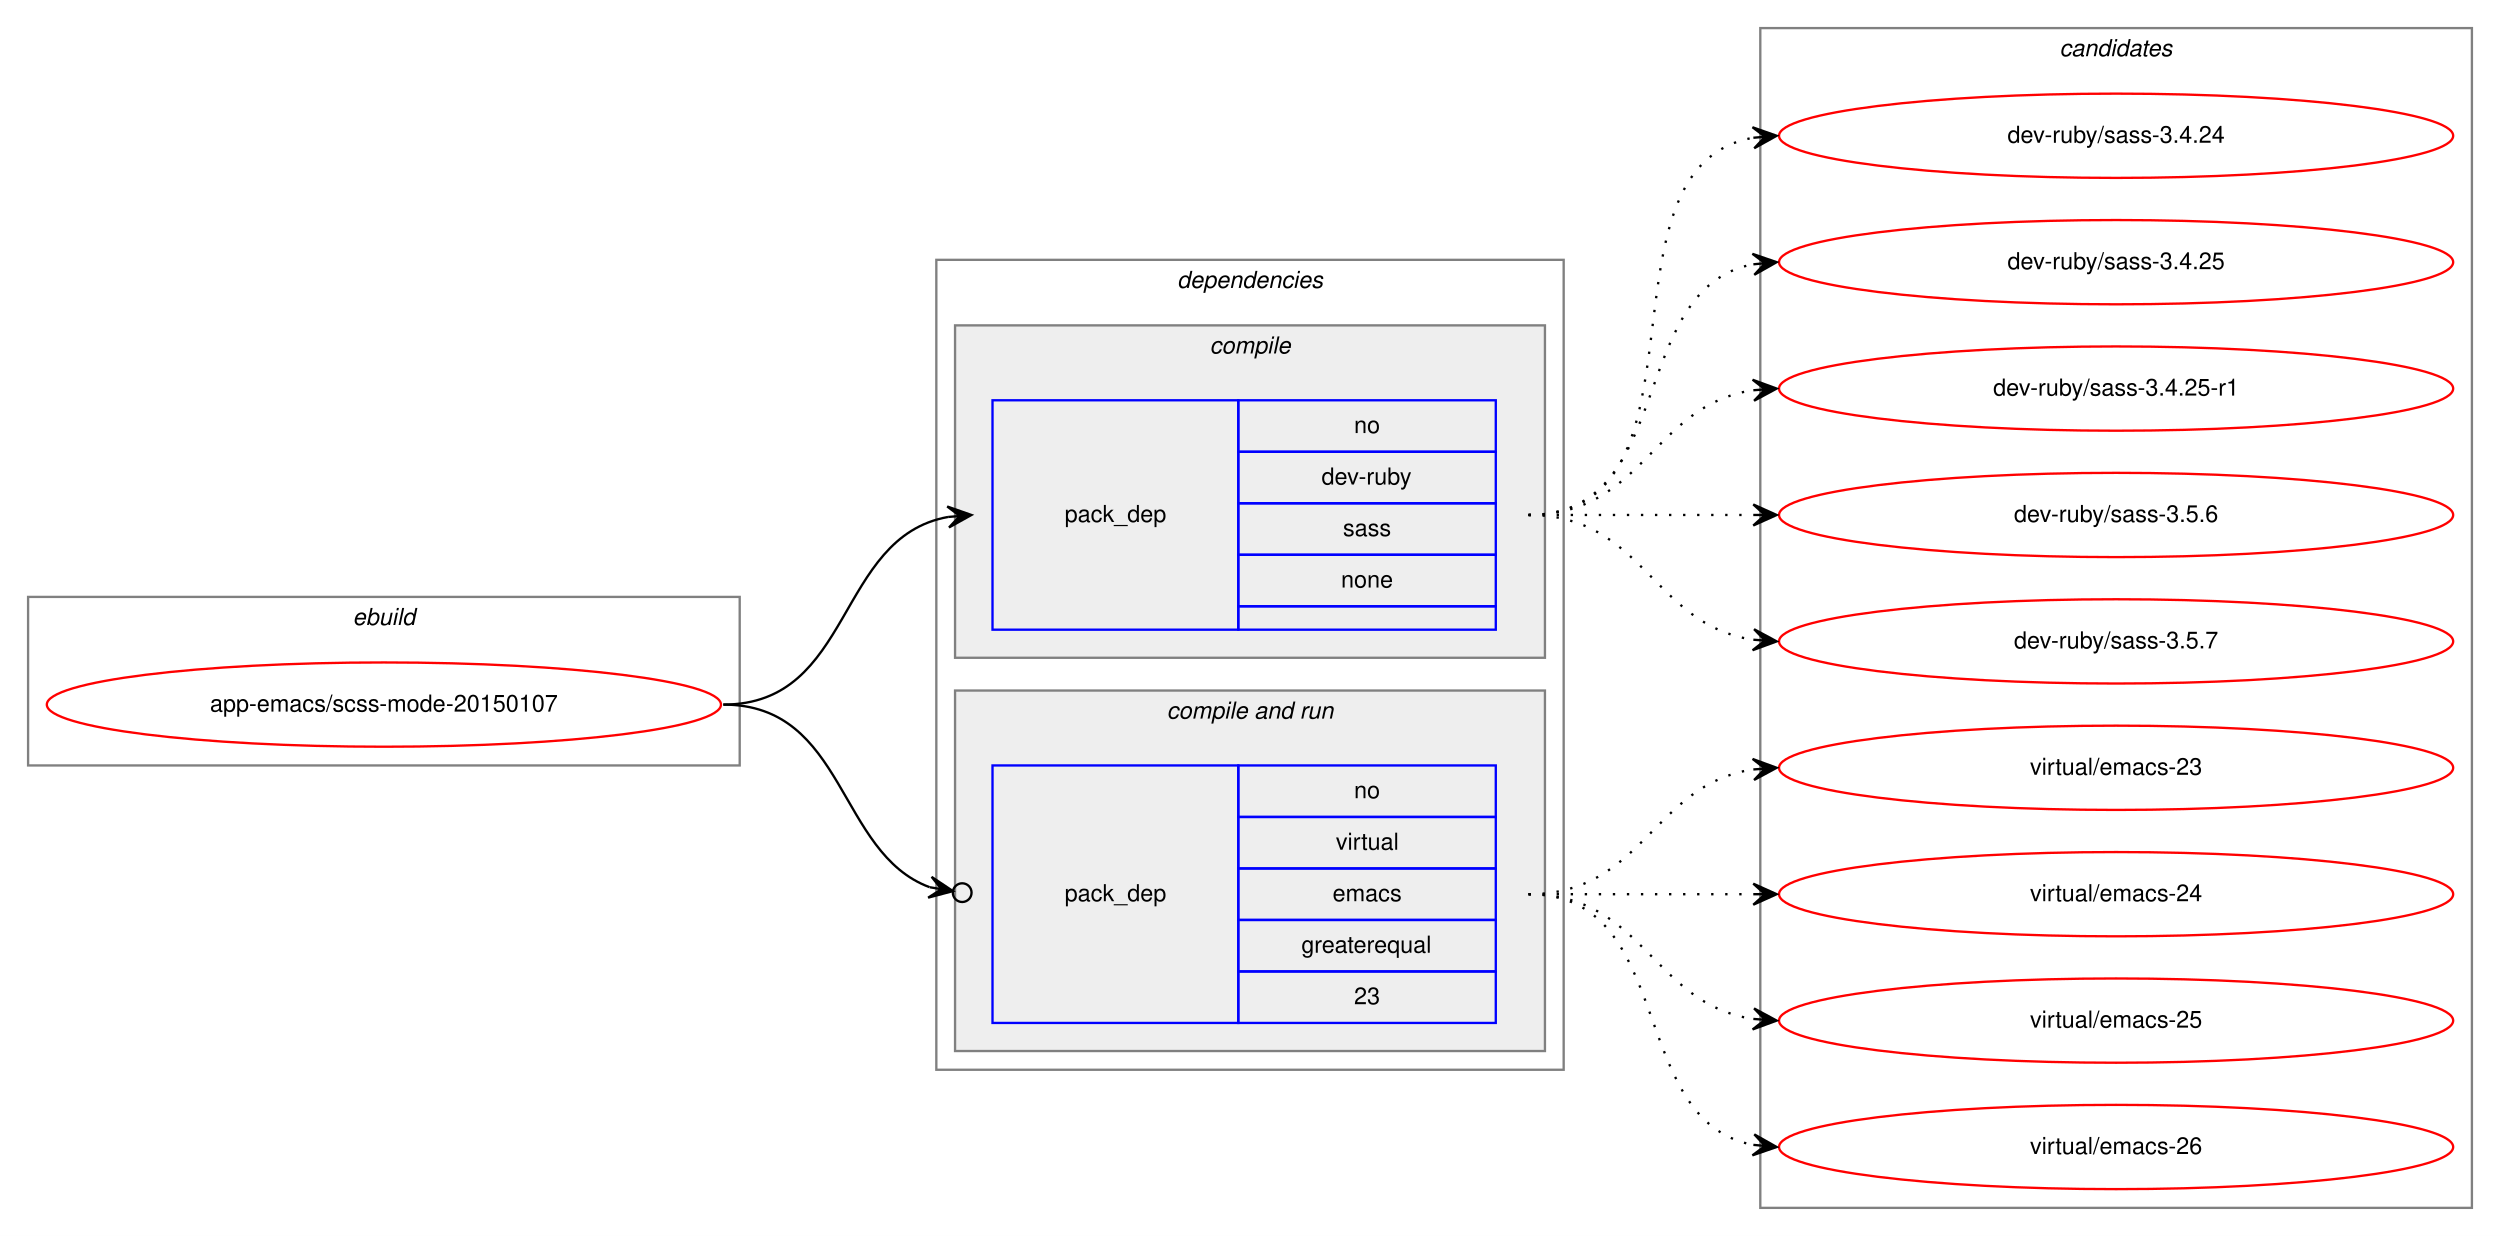
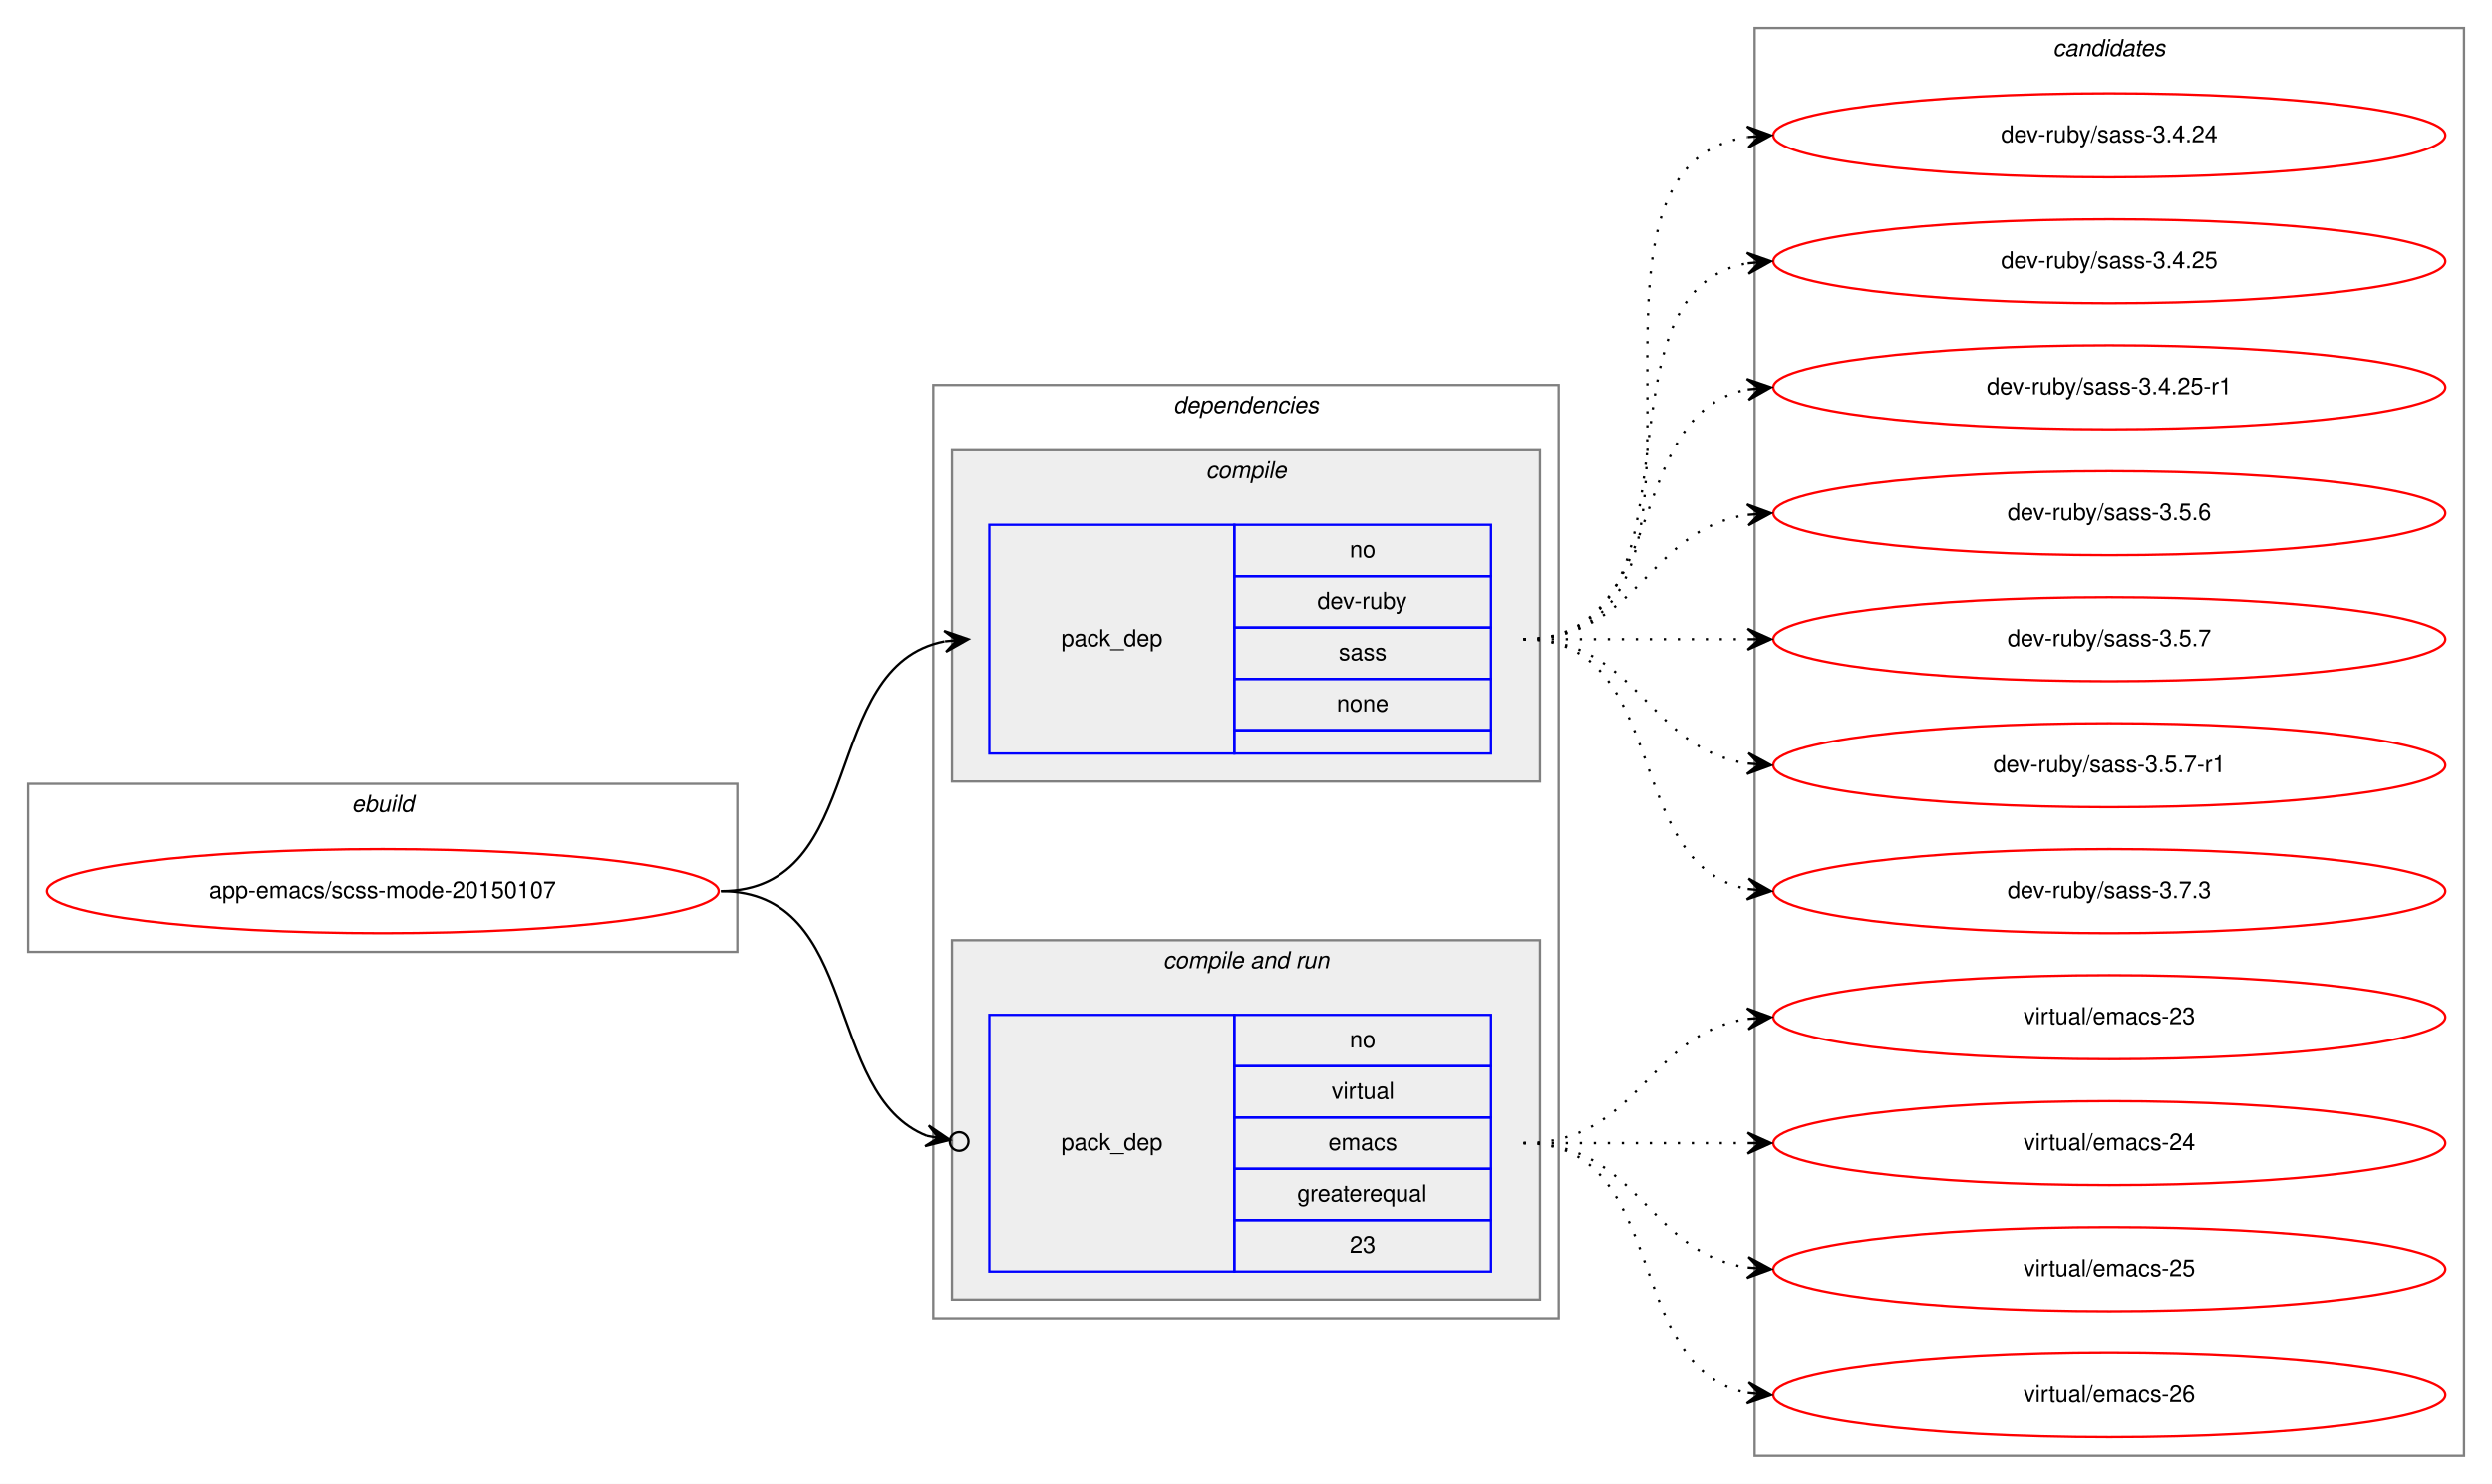
- <svg xmlns="http://www.w3.org/2000/svg" xmlns:xlink="http://www.w3.org/1999/xlink" width="1068pt" height="528pt" viewBox="0.00 0.00 1068.00 528.00">
-   <g id="graph0" class="graph" transform="scale(1 1) rotate(0) translate(4 524)">
-     <polygon fill="white" stroke="transparent" points="-4,4 -4,-524 1064,-524 1064,4 -4,4" />
+ <svg xmlns="http://www.w3.org/2000/svg" xmlns:xlink="http://www.w3.org/1999/xlink" width="1068pt" height="636pt" viewBox="0.00 0.00 1068.00 636.00">
+   <g id="graph0" class="graph" transform="scale(1 1) rotate(0) translate(4 632)">
+     <polygon fill="white" stroke="transparent" points="-4,4 -4,-632 1064,-632 1064,4 -4,4" />
    <g id="clust1" class="cluster">
-       <polygon fill="none" stroke="gray" points="8,-197 8,-269 312,-269 312,-197 8,-197" />
-       <text text-anchor="start" x="146.66" y="-257" font-family="Helvetica,sans-Serif" font-style="italic" font-size="10.00">ebuild</text>
+       <polygon fill="none" stroke="gray" points="8,-224 8,-296 312,-296 312,-224 8,-224" />
+       <text text-anchor="start" x="146.66" y="-284" font-family="Helvetica,sans-Serif" font-style="italic" font-size="10.00">ebuild</text>
    </g>
    <g id="clust2" class="cluster">
-       <polygon fill="none" stroke="gray" points="396,-67 396,-413 664,-413 664,-67 396,-67" />
-       <text text-anchor="start" x="498.88" y="-401" font-family="Helvetica,sans-Serif" font-style="italic" font-size="10.00">dependencies</text>
+       <polygon fill="none" stroke="gray" points="396,-67 396,-467 664,-467 664,-67 396,-67" />
+       <text text-anchor="start" x="498.88" y="-455" font-family="Helvetica,sans-Serif" font-style="italic" font-size="10.00">dependencies</text>
    </g>
    <g id="clust3" class="cluster">
-       <polygon fill="#eeeeee" stroke="gray" points="404,-243 404,-385 656,-385 656,-243 404,-243" />
-       <text text-anchor="start" x="512.78" y="-373" font-family="Helvetica,sans-Serif" font-style="italic" font-size="10.00">compile</text>
+       <polygon fill="#eeeeee" stroke="gray" points="404,-297 404,-439 656,-439 656,-297 404,-297" />
+       <text text-anchor="start" x="512.78" y="-427" font-family="Helvetica,sans-Serif" font-style="italic" font-size="10.00">compile</text>
    </g>
    <g id="clust5" class="cluster">
      <polygon fill="#eeeeee" stroke="gray" points="404,-75 404,-229 656,-229 656,-75 404,-75" />
      <text text-anchor="start" x="494.44" y="-217" font-family="Helvetica,sans-Serif" font-style="italic" font-size="10.00">compile and run</text>
    </g>
    <g id="clust8" class="cluster">
-       <polygon fill="none" stroke="gray" points="748,-8 748,-512 1052,-512 1052,-8 748,-8" />
-       <text text-anchor="start" x="875.82" y="-500" font-family="Helvetica,sans-Serif" font-style="italic" font-size="10.00">candidates</text>
+       <polygon fill="none" stroke="gray" points="748,-8 748,-620 1052,-620 1052,-8 748,-8" />
+       <text text-anchor="start" x="875.82" y="-608" font-family="Helvetica,sans-Serif" font-style="italic" font-size="10.00">candidates</text>
    </g>
    <g id="node1" class="node">
      <g id="a_node1">
        <a xlink:href="../app-emacs/scss-mode-20150107.svg" xlink:title="app-emacs/scss-mode-20150107">
-           <ellipse fill="none" stroke="red" cx="160" cy="-223" rx="144" ry="18" />
-           <text text-anchor="middle" x="160" y="-220" font-family="Helvetica,sans-Serif" font-size="10.00">app-emacs/scss-mode-20150107</text>
+           <ellipse fill="none" stroke="red" cx="160" cy="-250" rx="144" ry="18" />
+           <text text-anchor="middle" x="160" y="-247" font-family="Helvetica,sans-Serif" font-size="10.00">app-emacs/scss-mode-20150107</text>
        </a>
      </g>
    </g>
    <g id="node2" class="node">
-       <polygon fill="none" stroke="blue" points="420,-255 420,-353 525,-353 525,-255 420,-255" />
-       <text text-anchor="start" x="450.82" y="-301" font-family="Helvetica,sans-Serif" font-size="10.00">pack_dep</text>
-       <polygon fill="none" stroke="blue" points="525,-331 525,-353 635,-353 635,-331 525,-331" />
-       <text text-anchor="start" x="574.44" y="-339" font-family="Helvetica,sans-Serif" font-size="10.00">no</text>
-       <polygon fill="none" stroke="blue" points="525,-309 525,-331 635,-331 635,-309 525,-309" />
-       <text text-anchor="start" x="560.55" y="-317" font-family="Helvetica,sans-Serif" font-size="10.00">dev-ruby</text>
-       <polygon fill="none" stroke="blue" points="525,-287 525,-309 635,-309 635,-287 525,-287" />
-       <text text-anchor="start" x="569.72" y="-295" font-family="Helvetica,sans-Serif" font-size="10.00">sass</text>
-       <polygon fill="none" stroke="blue" points="525,-265 525,-287 635,-287 635,-265 525,-265" />
-       <text text-anchor="start" x="568.88" y="-273" font-family="Helvetica,sans-Serif" font-size="10.00">none</text>
-       <polygon fill="none" stroke="blue" points="525,-255 525,-265 635,-265 635,-255 525,-255" />
+       <polygon fill="none" stroke="blue" points="420,-309 420,-407 525,-407 525,-309 420,-309" />
+       <text text-anchor="start" x="450.82" y="-355" font-family="Helvetica,sans-Serif" font-size="10.00">pack_dep</text>
+       <polygon fill="none" stroke="blue" points="525,-385 525,-407 635,-407 635,-385 525,-385" />
+       <text text-anchor="start" x="574.44" y="-393" font-family="Helvetica,sans-Serif" font-size="10.00">no</text>
+       <polygon fill="none" stroke="blue" points="525,-363 525,-385 635,-385 635,-363 525,-363" />
+       <text text-anchor="start" x="560.55" y="-371" font-family="Helvetica,sans-Serif" font-size="10.00">dev-ruby</text>
+       <polygon fill="none" stroke="blue" points="525,-341 525,-363 635,-363 635,-341 525,-341" />
+       <text text-anchor="start" x="569.72" y="-349" font-family="Helvetica,sans-Serif" font-size="10.00">sass</text>
+       <polygon fill="none" stroke="blue" points="525,-319 525,-341 635,-341 635,-319 525,-319" />
+       <text text-anchor="start" x="568.88" y="-327" font-family="Helvetica,sans-Serif" font-size="10.00">none</text>
+       <polygon fill="none" stroke="blue" points="525,-309 525,-319 635,-319 635,-309 525,-309" />
    </g>
    <g id="edge1" class="edge">
-       <path fill="none" stroke="black" d="M305,-223C360.7,-223 352.97,-294.49 400.99,-303.15" />
-       <polygon fill="black" stroke="black" points="411,-304 400.65,-307.63 406.02,-303.57 401.04,-303.15 401.04,-303.15 401.04,-303.15 406.02,-303.57 401.42,-298.67 411,-304 411,-304" />
+       <path fill="none" stroke="black" d="M305,-250C368.58,-250 346.58,-346.51 400.79,-357.07" />
+       <polygon fill="black" stroke="black" points="411,-358 400.63,-361.57 406.02,-357.54 401.04,-357.09 401.04,-357.09 401.04,-357.09 406.02,-357.54 401.45,-352.61 411,-358 411,-358" />
    </g>
    <g id="node3" class="node">
      <polygon fill="none" stroke="blue" points="420,-87 420,-197 525,-197 525,-87 420,-87" />
      <text text-anchor="start" x="450.82" y="-139" font-family="Helvetica,sans-Serif" font-size="10.00">pack_dep</text>
      <polygon fill="none" stroke="blue" points="525,-175 525,-197 635,-197 635,-175 525,-175" />
      <text text-anchor="start" x="574.44" y="-183" font-family="Helvetica,sans-Serif" font-size="10.00">no</text>
      <polygon fill="none" stroke="blue" points="525,-153 525,-175 635,-175 635,-153 525,-153" />
      <text text-anchor="start" x="566.67" y="-161" font-family="Helvetica,sans-Serif" font-size="10.00">virtual</text>
      <polygon fill="none" stroke="blue" points="525,-131 525,-153 635,-153 635,-131 525,-131" />
      <text text-anchor="start" x="565.28" y="-139" font-family="Helvetica,sans-Serif" font-size="10.00">emacs</text>
      <polygon fill="none" stroke="blue" points="525,-109 525,-131 635,-131 635,-109 525,-109" />
      <text text-anchor="start" x="551.94" y="-117" font-family="Helvetica,sans-Serif" font-size="10.00">greaterequal</text>
      <polygon fill="none" stroke="blue" points="525,-87 525,-109 635,-109 635,-87 525,-87" />
      <text text-anchor="start" x="574.44" y="-95" font-family="Helvetica,sans-Serif" font-size="10.00">23</text>
    </g>
    <g id="edge2" class="edge">
-       <path fill="none" stroke="black" d="M305,-223C357.46,-223 353.65,-159.59 393.15,-144.98" />
-       <ellipse fill="none" stroke="black" cx="407.05" cy="-142.66" rx="4" ry="4" />
-       <polygon fill="black" stroke="black" points="403.11,-143.32 393.99,-149.4 398.18,-144.14 393.25,-144.96 393.25,-144.96 393.25,-144.96 398.18,-144.14 392.5,-140.52 403.11,-143.32 403.11,-143.32" />
+       <path fill="none" stroke="black" d="M305,-250C365.43,-250 348.55,-162.82 393.27,-145.12" />
+       <ellipse fill="none" stroke="black" cx="407.06" cy="-142.69" rx="4" ry="4" />
+       <polygon fill="black" stroke="black" points="403.12,-143.38 394.05,-149.55 398.2,-144.25 393.27,-145.12 393.27,-145.12 393.27,-145.12 398.2,-144.25 392.49,-140.68 403.12,-143.38 403.12,-143.38" />
    </g>
    <g id="node4" class="node">
      <g id="a_node4">
        <a xlink:href="../dev-ruby/sass-3.4.24.svg" xlink:title="dev-ruby/sass-3.4.24">
-           <ellipse fill="none" stroke="red" cx="900" cy="-466" rx="144" ry="18" />
-           <text text-anchor="middle" x="900" y="-463" font-family="Helvetica,sans-Serif" font-size="10.00">dev-ruby/sass-3.4.24</text>
+           <ellipse fill="none" stroke="red" cx="900" cy="-574" rx="144" ry="18" />
+           <text text-anchor="middle" x="900" y="-571" font-family="Helvetica,sans-Serif" font-size="10.00">dev-ruby/sass-3.4.24</text>
        </a>
      </g>
    </g>
    <g id="edge3" class="edge">
-       <path fill="none" stroke="black" stroke-dasharray="1,5" d="M649,-304C731.35,-304 674.36,-452.38 744.73,-465.13" />
-       <polygon fill="black" stroke="black" points="755,-466 744.66,-469.64 750.02,-465.58 745.04,-465.15 745.04,-465.15 745.04,-465.15 750.02,-465.58 745.42,-460.67 755,-466 755,-466" />
+       <path fill="none" stroke="black" stroke-dasharray="1,5" d="M649,-358C752.28,-358 655.19,-559.49 744.77,-573.26" />
+       <polygon fill="black" stroke="black" points="755,-574 744.7,-577.77 750.01,-573.64 745.03,-573.28 745.03,-573.28 745.03,-573.28 750.01,-573.64 745.35,-568.79 755,-574 755,-574" />
    </g>
    <g id="node5" class="node">
      <g id="a_node5">
        <a xlink:href="../dev-ruby/sass-3.4.25.svg" xlink:title="dev-ruby/sass-3.4.25">
-           <ellipse fill="none" stroke="red" cx="900" cy="-412" rx="144" ry="18" />
-           <text text-anchor="middle" x="900" y="-409" font-family="Helvetica,sans-Serif" font-size="10.00">dev-ruby/sass-3.4.25</text>
+           <ellipse fill="none" stroke="red" cx="900" cy="-520" rx="144" ry="18" />
+           <text text-anchor="middle" x="900" y="-517" font-family="Helvetica,sans-Serif" font-size="10.00">dev-ruby/sass-3.4.25</text>
        </a>
      </g>
    </g>
    <g id="edge4" class="edge">
-       <path fill="none" stroke="black" stroke-dasharray="1,5" d="M649,-304C712.58,-304 690.58,-400.51 744.79,-411.07" />
-       <polygon fill="black" stroke="black" points="755,-412 744.63,-415.57 750.02,-411.54 745.04,-411.09 745.04,-411.09 745.04,-411.09 750.02,-411.54 745.45,-406.61 755,-412 755,-412" />
+       <path fill="none" stroke="black" stroke-dasharray="1,5" d="M649,-358C731.35,-358 674.36,-506.38 744.73,-519.13" />
+       <polygon fill="black" stroke="black" points="755,-520 744.66,-523.64 750.02,-519.58 745.04,-519.15 745.04,-519.15 745.04,-519.15 750.02,-519.58 745.42,-514.67 755,-520 755,-520" />
    </g>
    <g id="node6" class="node">
      <g id="a_node6">
        <a xlink:href="../dev-ruby/sass-3.4.25-r1.svg" xlink:title="dev-ruby/sass-3.4.25-r1">
-           <ellipse fill="none" stroke="red" cx="900" cy="-358" rx="144" ry="18" />
-           <text text-anchor="middle" x="900" y="-355" font-family="Helvetica,sans-Serif" font-size="10.00">dev-ruby/sass-3.4.25-r1</text>
+           <ellipse fill="none" stroke="red" cx="900" cy="-466" rx="144" ry="18" />
+           <text text-anchor="middle" x="900" y="-463" font-family="Helvetica,sans-Serif" font-size="10.00">dev-ruby/sass-3.4.25-r1</text>
        </a>
      </g>
    </g>
    <g id="edge5" class="edge">
-       <path fill="none" stroke="black" stroke-dasharray="1,5" d="M649,-304C698.26,-304 701.85,-350.87 744.86,-357.28" />
-       <polygon fill="black" stroke="black" points="755,-358 744.71,-361.78 750.01,-357.64 745.03,-357.29 745.03,-357.29 745.03,-357.29 750.01,-357.64 745.35,-352.8 755,-358 755,-358" />
+       <path fill="none" stroke="black" stroke-dasharray="1,5" d="M649,-358C712.58,-358 690.58,-454.51 744.79,-465.07" />
+       <polygon fill="black" stroke="black" points="755,-466 744.63,-469.57 750.02,-465.54 745.04,-465.09 745.04,-465.09 745.04,-465.09 750.02,-465.54 745.45,-460.61 755,-466 755,-466" />
    </g>
    <g id="node7" class="node">
      <g id="a_node7">
        <a xlink:href="../dev-ruby/sass-3.5.6.svg" xlink:title="dev-ruby/sass-3.5.6">
-           <ellipse fill="none" stroke="red" cx="900" cy="-304" rx="144" ry="18" />
-           <text text-anchor="middle" x="900" y="-301" font-family="Helvetica,sans-Serif" font-size="10.00">dev-ruby/sass-3.5.6</text>
+           <ellipse fill="none" stroke="red" cx="900" cy="-412" rx="144" ry="18" />
+           <text text-anchor="middle" x="900" y="-409" font-family="Helvetica,sans-Serif" font-size="10.00">dev-ruby/sass-3.5.6</text>
        </a>
      </g>
    </g>
    <g id="edge6" class="edge">
-       <path fill="none" stroke="black" stroke-dasharray="1,5" d="M649,-304C692.43,-304 705.83,-304 744.57,-304" />
-       <polygon fill="black" stroke="black" points="755,-304 745,-308.5 750,-304 745,-304 745,-304 745,-304 750,-304 745,-299.5 755,-304 755,-304" />
+       <path fill="none" stroke="black" stroke-dasharray="1,5" d="M649,-358C698.26,-358 701.85,-404.87 744.86,-411.28" />
+       <polygon fill="black" stroke="black" points="755,-412 744.71,-415.78 750.01,-411.64 745.03,-411.29 745.03,-411.29 745.03,-411.29 750.01,-411.64 745.35,-406.8 755,-412 755,-412" />
    </g>
    <g id="node8" class="node">
      <g id="a_node8">
        <a xlink:href="../dev-ruby/sass-3.5.7.svg" xlink:title="dev-ruby/sass-3.5.7">
-           <ellipse fill="none" stroke="red" cx="900" cy="-250" rx="144" ry="18" />
-           <text text-anchor="middle" x="900" y="-247" font-family="Helvetica,sans-Serif" font-size="10.00">dev-ruby/sass-3.5.7</text>
+           <ellipse fill="none" stroke="red" cx="900" cy="-358" rx="144" ry="18" />
+           <text text-anchor="middle" x="900" y="-355" font-family="Helvetica,sans-Serif" font-size="10.00">dev-ruby/sass-3.5.7</text>
        </a>
      </g>
    </g>
    <g id="edge7" class="edge">
-       <path fill="none" stroke="black" stroke-dasharray="1,5" d="M649,-304C698.26,-304 701.85,-257.13 744.86,-250.72" />
-       <polygon fill="black" stroke="black" points="755,-250 745.35,-255.2 750.01,-250.36 745.03,-250.71 745.03,-250.71 745.03,-250.71 750.01,-250.36 744.71,-246.22 755,-250 755,-250" />
+       <path fill="none" stroke="black" stroke-dasharray="1,5" d="M649,-358C692.43,-358 705.83,-358 744.57,-358" />
+       <polygon fill="black" stroke="black" points="755,-358 745,-362.5 750,-358 745,-358 745,-358 745,-358 750,-358 745,-353.5 755,-358 755,-358" />
    </g>
    <g id="node9" class="node">
      <g id="a_node9">
+         <a xlink:href="../dev-ruby/sass-3.5.7-r1.svg" xlink:title="dev-ruby/sass-3.5.7-r1">
+           <ellipse fill="none" stroke="red" cx="900" cy="-304" rx="144" ry="18" />
+           <text text-anchor="middle" x="900" y="-301" font-family="Helvetica,sans-Serif" font-size="10.00">dev-ruby/sass-3.5.7-r1</text>
+         </a>
+       </g>
+     </g>
+     <g id="edge8" class="edge">
+       <path fill="none" stroke="black" stroke-dasharray="1,5" d="M649,-358C698.26,-358 701.85,-311.13 744.86,-304.72" />
+       <polygon fill="black" stroke="black" points="755,-304 745.35,-309.2 750.01,-304.36 745.03,-304.71 745.03,-304.71 745.03,-304.71 750.01,-304.36 744.71,-300.22 755,-304 755,-304" />
+     </g>
+     <g id="node10" class="node">
+       <g id="a_node10">
+         <a xlink:href="../dev-ruby/sass-3.7.3.svg" xlink:title="dev-ruby/sass-3.7.3">
+           <ellipse fill="none" stroke="red" cx="900" cy="-250" rx="144" ry="18" />
+           <text text-anchor="middle" x="900" y="-247" font-family="Helvetica,sans-Serif" font-size="10.00">dev-ruby/sass-3.7.3</text>
+         </a>
+       </g>
+     </g>
+     <g id="edge9" class="edge">
+       <path fill="none" stroke="black" stroke-dasharray="1,5" d="M649,-358C712.58,-358 690.58,-261.49 744.79,-250.93" />
+       <polygon fill="black" stroke="black" points="755,-250 745.45,-255.39 750.02,-250.46 745.04,-250.91 745.04,-250.91 745.04,-250.91 750.02,-250.46 744.63,-246.43 755,-250 755,-250" />
+     </g>
+     <g id="node11" class="node">
+       <g id="a_node11">
        <a xlink:href="../virtual/emacs-23.svg" xlink:title="virtual/emacs-23">
          <ellipse fill="none" stroke="red" cx="900" cy="-196" rx="144" ry="18" />
          <text text-anchor="middle" x="900" y="-193" font-family="Helvetica,sans-Serif" font-size="10.00">virtual/emacs-23</text>
        </a>
      </g>
    </g>
-     <g id="edge8" class="edge">
+     <g id="edge10" class="edge">
      <path fill="none" stroke="black" stroke-dasharray="1,5" d="M649,-142C698.26,-142 701.85,-188.87 744.86,-195.28" />
      <polygon fill="black" stroke="black" points="755,-196 744.71,-199.78 750.01,-195.64 745.03,-195.29 745.03,-195.29 745.03,-195.29 750.01,-195.64 745.35,-190.8 755,-196 755,-196" />
    </g>
-     <g id="node10" class="node">
-       <g id="a_node10">
+     <g id="node12" class="node">
+       <g id="a_node12">
        <a xlink:href="../virtual/emacs-24.svg" xlink:title="virtual/emacs-24">
          <ellipse fill="none" stroke="red" cx="900" cy="-142" rx="144" ry="18" />
          <text text-anchor="middle" x="900" y="-139" font-family="Helvetica,sans-Serif" font-size="10.00">virtual/emacs-24</text>
        </a>
      </g>
    </g>
-     <g id="edge9" class="edge">
+     <g id="edge11" class="edge">
      <path fill="none" stroke="black" stroke-dasharray="1,5" d="M649,-142C692.43,-142 705.83,-142 744.57,-142" />
      <polygon fill="black" stroke="black" points="755,-142 745,-146.5 750,-142 745,-142 745,-142 745,-142 750,-142 745,-137.5 755,-142 755,-142" />
    </g>
-     <g id="node11" class="node">
-       <g id="a_node11">
+     <g id="node13" class="node">
+       <g id="a_node13">
        <a xlink:href="../virtual/emacs-25.svg" xlink:title="virtual/emacs-25">
          <ellipse fill="none" stroke="red" cx="900" cy="-88" rx="144" ry="18" />
          <text text-anchor="middle" x="900" y="-85" font-family="Helvetica,sans-Serif" font-size="10.00">virtual/emacs-25</text>
        </a>
      </g>
    </g>
-     <g id="edge10" class="edge">
+     <g id="edge12" class="edge">
      <path fill="none" stroke="black" stroke-dasharray="1,5" d="M649,-142C698.26,-142 701.85,-95.13 744.86,-88.72" />
      <polygon fill="black" stroke="black" points="755,-88 745.35,-93.2 750.01,-88.36 745.03,-88.71 745.03,-88.71 745.03,-88.71 750.01,-88.36 744.71,-84.22 755,-88 755,-88" />
    </g>
-     <g id="node12" class="node">
-       <g id="a_node12">
+     <g id="node14" class="node">
+       <g id="a_node14">
        <a xlink:href="../virtual/emacs-26.svg" xlink:title="virtual/emacs-26">
          <ellipse fill="none" stroke="red" cx="900" cy="-34" rx="144" ry="18" />
          <text text-anchor="middle" x="900" y="-31" font-family="Helvetica,sans-Serif" font-size="10.00">virtual/emacs-26</text>
        </a>
      </g>
    </g>
-     <g id="edge11" class="edge">
+     <g id="edge13" class="edge">
      <path fill="none" stroke="black" stroke-dasharray="1,5" d="M649,-142C712.58,-142 690.58,-45.49 744.79,-34.93" />
      <polygon fill="black" stroke="black" points="755,-34 745.45,-39.39 750.02,-34.46 745.04,-34.91 745.04,-34.91 745.04,-34.91 750.02,-34.46 744.63,-30.43 755,-34 755,-34" />
    </g>
  </g>
</svg>
